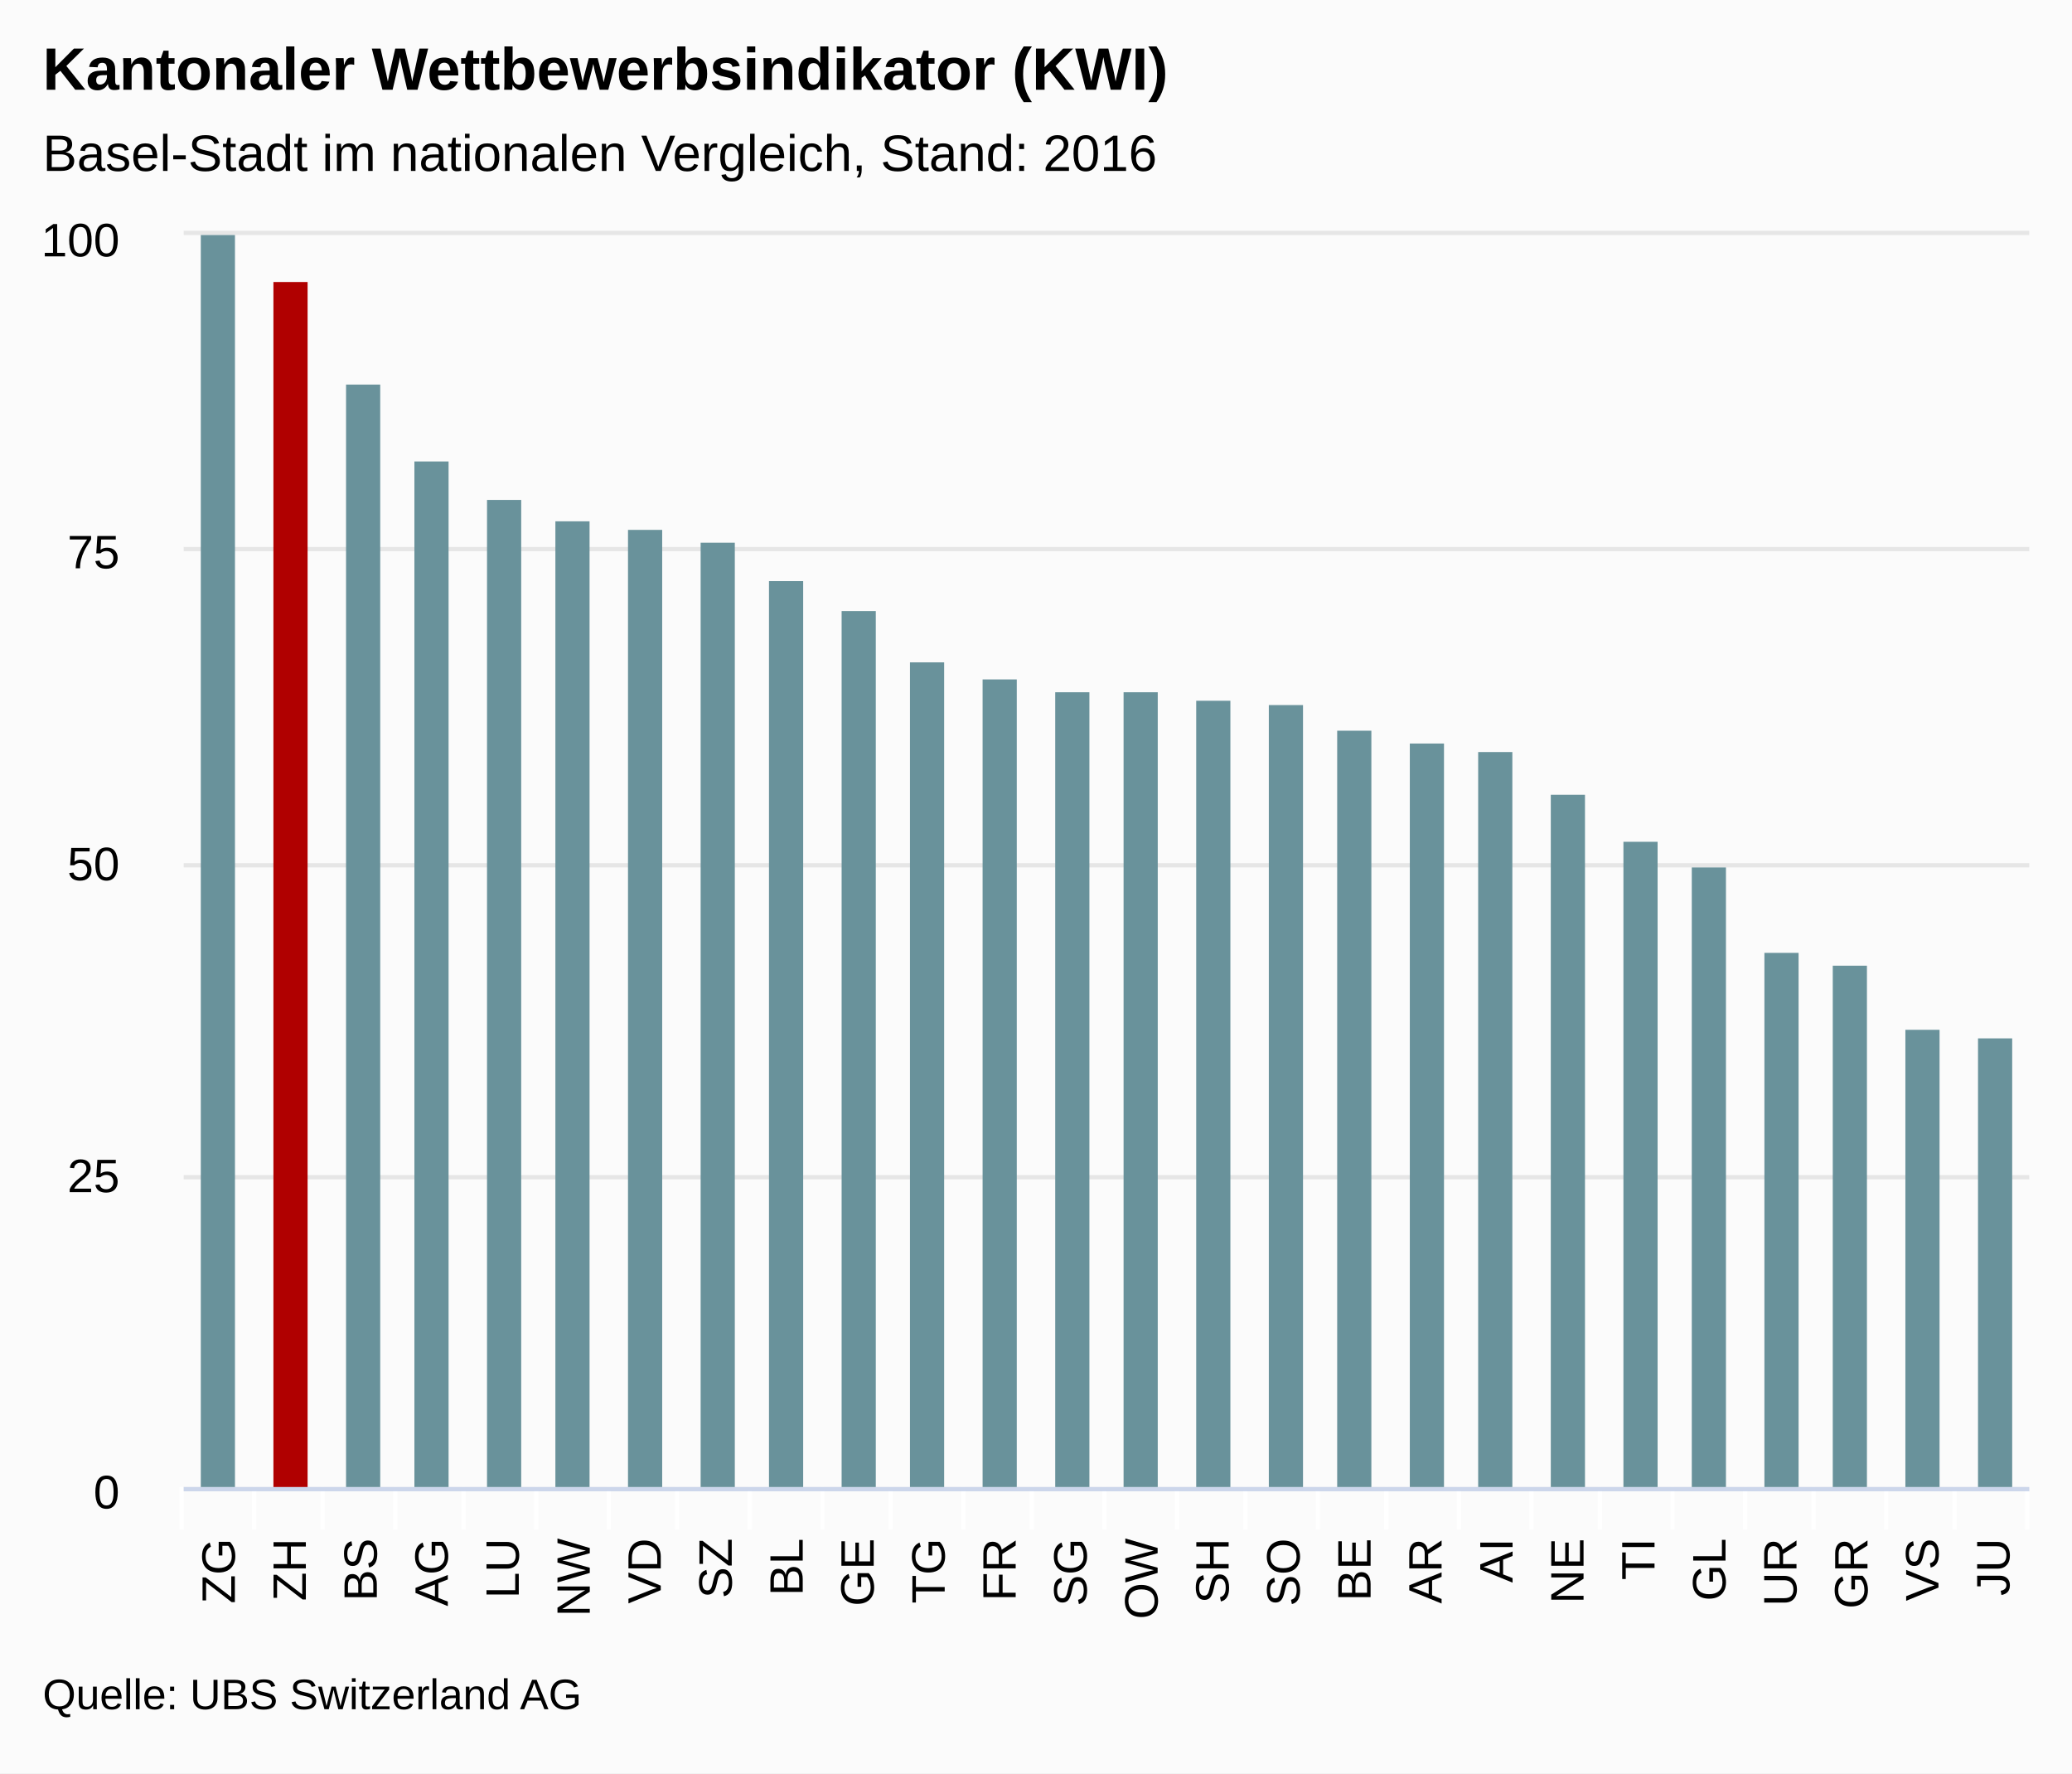
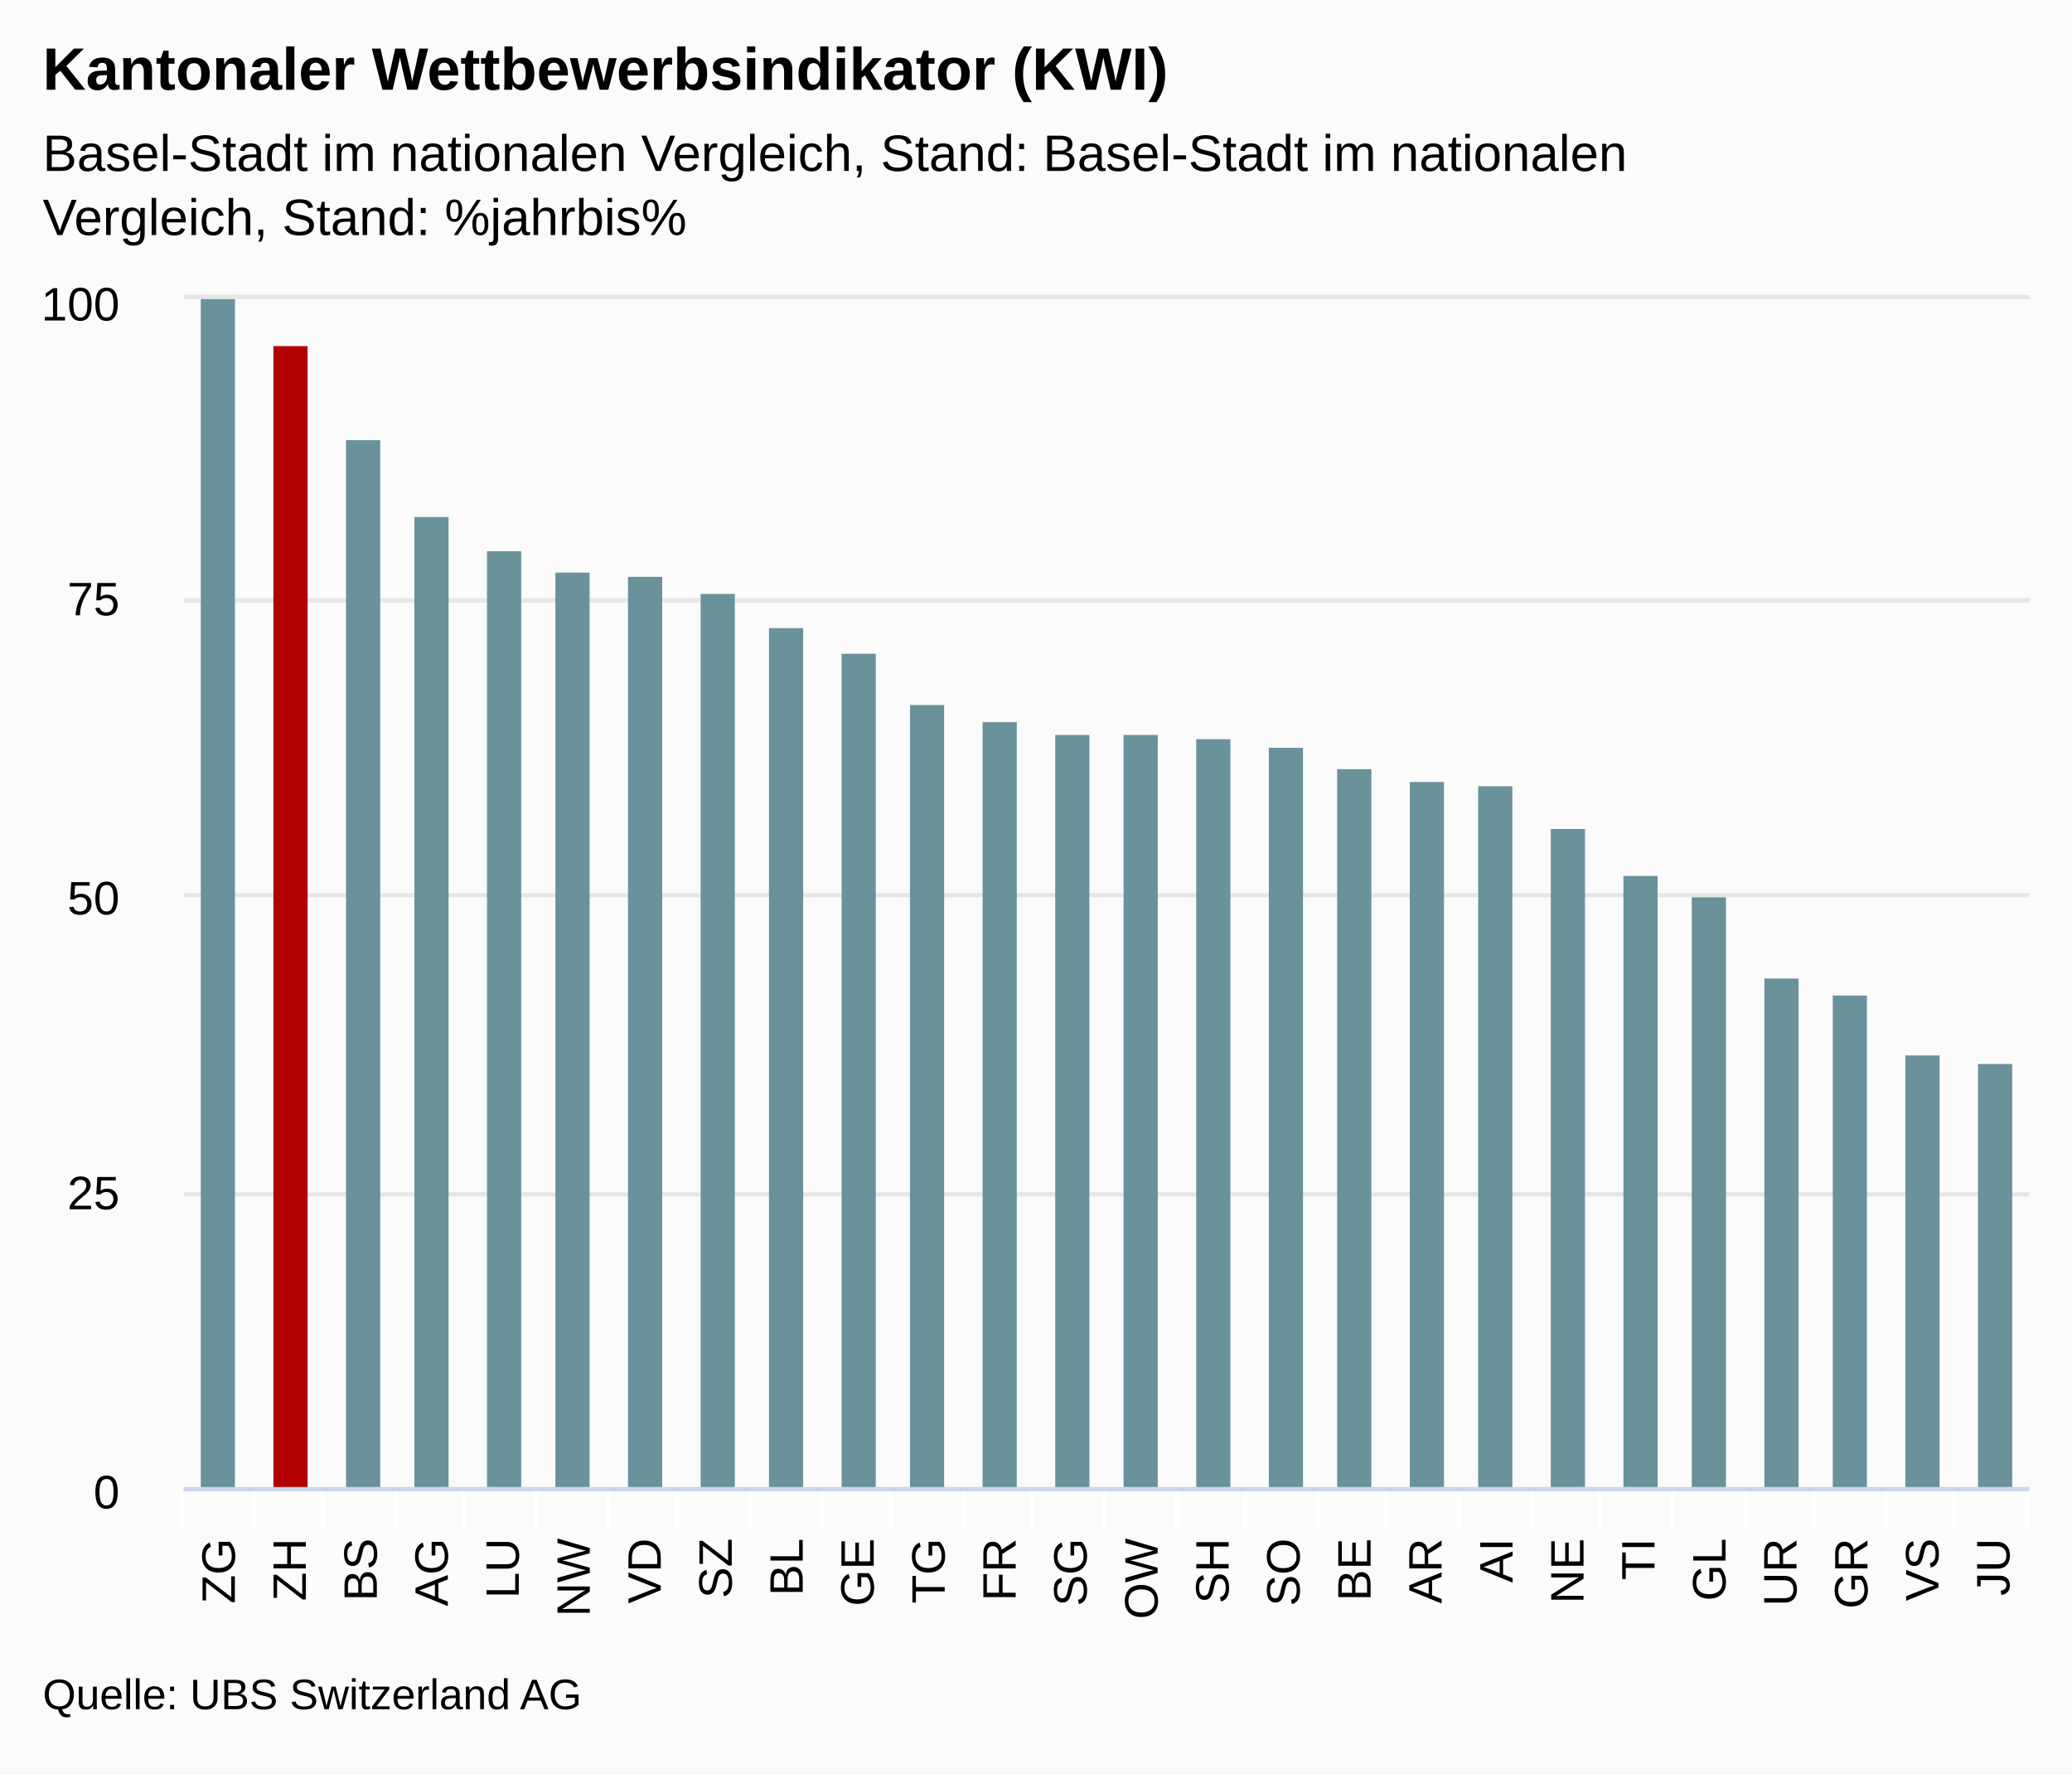
<svg xmlns="http://www.w3.org/2000/svg" version="1.1" class="highcharts-root" style="font-family:arial;font-size:12px;" viewBox="0 0 485 415">
  <defs>
    <clipPath>
-       <rect x="0" y="0" width="432" height="293" fill="none" />
+       <rect x="0" y="0" width="432" height="278" fill="none" />
    </clipPath>
    <clipPath id="a">
-       <rect x="0" y="0" width="432" height="293" fill="none" />
+       <rect x="0" y="0" width="432" height="278" fill="none" />
    </clipPath>
  </defs>
  <rect fill="#fbfbfb" class="highcharts-background" x="0" y="0" width="485" height="415" rx="0" ry="0" />
-   <rect fill="none" class="highcharts-plot-background" x="43" y="55" width="432" height="293" />
+   <rect fill="none" class="highcharts-plot-background" x="43" y="70" width="432" height="278" />
  <g class="highcharts-pane-group" />
  <g class="highcharts-grid highcharts-xaxis-grid ">
-     <path fill="none" class="highcharts-grid-line" d="M 59.5 55 L 59.5 348" opacity="1" />
-     <path fill="none" class="highcharts-grid-line" d="M 75.5 55 L 75.5 348" opacity="1" />
-     <path fill="none" class="highcharts-grid-line" d="M 92.5 55 L 92.5 348" opacity="1" />
-     <path fill="none" class="highcharts-grid-line" d="M 108.5 55 L 108.5 348" opacity="1" />
-     <path fill="none" class="highcharts-grid-line" d="M 125.5 55 L 125.5 348" opacity="1" />
-     <path fill="none" class="highcharts-grid-line" d="M 142.5 55 L 142.5 348" opacity="1" />
-     <path fill="none" class="highcharts-grid-line" d="M 158.5 55 L 158.5 348" opacity="1" />
-     <path fill="none" class="highcharts-grid-line" d="M 175.5 55 L 175.5 348" opacity="1" />
-     <path fill="none" class="highcharts-grid-line" d="M 192.5 55 L 192.5 348" opacity="1" />
-     <path fill="none" class="highcharts-grid-line" d="M 208.5 55 L 208.5 348" opacity="1" />
-     <path fill="none" class="highcharts-grid-line" d="M 225.5 55 L 225.5 348" opacity="1" />
-     <path fill="none" class="highcharts-grid-line" d="M 241.5 55 L 241.5 348" opacity="1" />
-     <path fill="none" class="highcharts-grid-line" d="M 258.5 55 L 258.5 348" opacity="1" />
-     <path fill="none" class="highcharts-grid-line" d="M 275.5 55 L 275.5 348" opacity="1" />
-     <path fill="none" class="highcharts-grid-line" d="M 291.5 55 L 291.5 348" opacity="1" />
-     <path fill="none" class="highcharts-grid-line" d="M 308.5 55 L 308.5 348" opacity="1" />
-     <path fill="none" class="highcharts-grid-line" d="M 324.5 55 L 324.5 348" opacity="1" />
-     <path fill="none" class="highcharts-grid-line" d="M 341.5 55 L 341.5 348" opacity="1" />
-     <path fill="none" class="highcharts-grid-line" d="M 358.5 55 L 358.5 348" opacity="1" />
-     <path fill="none" class="highcharts-grid-line" d="M 374.5 55 L 374.5 348" opacity="1" />
-     <path fill="none" class="highcharts-grid-line" d="M 391.5 55 L 391.5 348" opacity="1" />
-     <path fill="none" class="highcharts-grid-line" d="M 408.5 55 L 408.5 348" opacity="1" />
-     <path fill="none" class="highcharts-grid-line" d="M 424.5 55 L 424.5 348" opacity="1" />
-     <path fill="none" class="highcharts-grid-line" d="M 441.5 55 L 441.5 348" opacity="1" />
-     <path fill="none" class="highcharts-grid-line" d="M 457.5 55 L 457.5 348" opacity="1" />
-     <path fill="none" class="highcharts-grid-line" d="M 474.5 55 L 474.5 348" opacity="1" />
-     <path fill="none" class="highcharts-grid-line" d="M 42.5 55 L 42.5 348" opacity="1" />
+     <path fill="none" class="highcharts-grid-line" d="M 59.5 70 L 59.5 348" opacity="1" />
+     <path fill="none" class="highcharts-grid-line" d="M 75.5 70 L 75.5 348" opacity="1" />
+     <path fill="none" class="highcharts-grid-line" d="M 92.5 70 L 92.5 348" opacity="1" />
+     <path fill="none" class="highcharts-grid-line" d="M 108.5 70 L 108.5 348" opacity="1" />
+     <path fill="none" class="highcharts-grid-line" d="M 125.5 70 L 125.5 348" opacity="1" />
+     <path fill="none" class="highcharts-grid-line" d="M 142.5 70 L 142.5 348" opacity="1" />
+     <path fill="none" class="highcharts-grid-line" d="M 158.5 70 L 158.5 348" opacity="1" />
+     <path fill="none" class="highcharts-grid-line" d="M 175.5 70 L 175.5 348" opacity="1" />
+     <path fill="none" class="highcharts-grid-line" d="M 192.5 70 L 192.5 348" opacity="1" />
+     <path fill="none" class="highcharts-grid-line" d="M 208.5 70 L 208.5 348" opacity="1" />
+     <path fill="none" class="highcharts-grid-line" d="M 225.5 70 L 225.5 348" opacity="1" />
+     <path fill="none" class="highcharts-grid-line" d="M 241.5 70 L 241.5 348" opacity="1" />
+     <path fill="none" class="highcharts-grid-line" d="M 258.5 70 L 258.5 348" opacity="1" />
+     <path fill="none" class="highcharts-grid-line" d="M 275.5 70 L 275.5 348" opacity="1" />
+     <path fill="none" class="highcharts-grid-line" d="M 291.5 70 L 291.5 348" opacity="1" />
+     <path fill="none" class="highcharts-grid-line" d="M 308.5 70 L 308.5 348" opacity="1" />
+     <path fill="none" class="highcharts-grid-line" d="M 324.5 70 L 324.5 348" opacity="1" />
+     <path fill="none" class="highcharts-grid-line" d="M 341.5 70 L 341.5 348" opacity="1" />
+     <path fill="none" class="highcharts-grid-line" d="M 358.5 70 L 358.5 348" opacity="1" />
+     <path fill="none" class="highcharts-grid-line" d="M 374.5 70 L 374.5 348" opacity="1" />
+     <path fill="none" class="highcharts-grid-line" d="M 391.5 70 L 391.5 348" opacity="1" />
+     <path fill="none" class="highcharts-grid-line" d="M 408.5 70 L 408.5 348" opacity="1" />
+     <path fill="none" class="highcharts-grid-line" d="M 424.5 70 L 424.5 348" opacity="1" />
+     <path fill="none" class="highcharts-grid-line" d="M 441.5 70 L 441.5 348" opacity="1" />
+     <path fill="none" class="highcharts-grid-line" d="M 457.5 70 L 457.5 348" opacity="1" />
+     <path fill="none" class="highcharts-grid-line" d="M 474.5 70 L 474.5 348" opacity="1" />
+     <path fill="none" class="highcharts-grid-line" d="M 42.5 70 L 42.5 348" opacity="1" />
  </g>
  <g class="highcharts-grid highcharts-yaxis-grid ">
    <path fill="none" stroke="#e6e6e6" stroke-width="1" class="highcharts-grid-line" d="M 43 348.5 L 475 348.5" opacity="1" />
-     <path fill="none" stroke="#e6e6e6" stroke-width="1" class="highcharts-grid-line" d="M 43 275.5 L 475 275.5" opacity="1" />
-     <path fill="none" stroke="#e6e6e6" stroke-width="1" class="highcharts-grid-line" d="M 43 202.5 L 475 202.5" opacity="1" />
-     <path fill="none" stroke="#e6e6e6" stroke-width="1" class="highcharts-grid-line" d="M 43 128.5 L 475 128.5" opacity="1" />
-     <path fill="none" stroke="#e6e6e6" stroke-width="1" class="highcharts-grid-line" d="M 43 54.5 L 475 54.5" opacity="1" />
-   </g>
-   <rect fill="none" class="highcharts-plot-border" x="43" y="55" width="432" height="293" />
+     <path fill="none" stroke="#e6e6e6" stroke-width="1" class="highcharts-grid-line" d="M 43 279.5 L 475 279.5" opacity="1" />
+     <path fill="none" stroke="#e6e6e6" stroke-width="1" class="highcharts-grid-line" d="M 43 209.5 L 475 209.5" opacity="1" />
+     <path fill="none" stroke="#e6e6e6" stroke-width="1" class="highcharts-grid-line" d="M 43 140.5 L 475 140.5" opacity="1" />
+     <path fill="none" stroke="#e6e6e6" stroke-width="1" class="highcharts-grid-line" d="M 43 69.5 L 475 69.5" opacity="1" />
+   </g>
+   <rect fill="none" class="highcharts-plot-border" x="43" y="70" width="432" height="278" />
  <g class="highcharts-axis highcharts-xaxis ">
    <path fill="none" class="highcharts-tick" stroke="#FFFFFF" stroke-width="1" d="M 59.5 348 L 59.5 358" opacity="1" />
    <path fill="none" class="highcharts-tick" stroke="#FFFFFF" stroke-width="1" d="M 75.5 348 L 75.5 358" opacity="1" />
    <path fill="none" class="highcharts-tick" stroke="#FFFFFF" stroke-width="1" d="M 92.5 348 L 92.5 358" opacity="1" />
    <path fill="none" class="highcharts-tick" stroke="#FFFFFF" stroke-width="1" d="M 108.5 348 L 108.5 358" opacity="1" />
    <path fill="none" class="highcharts-tick" stroke="#FFFFFF" stroke-width="1" d="M 125.5 348 L 125.5 358" opacity="1" />
    <path fill="none" class="highcharts-tick" stroke="#FFFFFF" stroke-width="1" d="M 142.5 348 L 142.5 358" opacity="1" />
    <path fill="none" class="highcharts-tick" stroke="#FFFFFF" stroke-width="1" d="M 158.5 348 L 158.5 358" opacity="1" />
    <path fill="none" class="highcharts-tick" stroke="#FFFFFF" stroke-width="1" d="M 175.5 348 L 175.5 358" opacity="1" />
    <path fill="none" class="highcharts-tick" stroke="#FFFFFF" stroke-width="1" d="M 192.5 348 L 192.5 358" opacity="1" />
    <path fill="none" class="highcharts-tick" stroke="#FFFFFF" stroke-width="1" d="M 208.5 348 L 208.5 358" opacity="1" />
    <path fill="none" class="highcharts-tick" stroke="#FFFFFF" stroke-width="1" d="M 225.5 348 L 225.5 358" opacity="1" />
    <path fill="none" class="highcharts-tick" stroke="#FFFFFF" stroke-width="1" d="M 241.5 348 L 241.5 358" opacity="1" />
    <path fill="none" class="highcharts-tick" stroke="#FFFFFF" stroke-width="1" d="M 258.5 348 L 258.5 358" opacity="1" />
    <path fill="none" class="highcharts-tick" stroke="#FFFFFF" stroke-width="1" d="M 275.5 348 L 275.5 358" opacity="1" />
    <path fill="none" class="highcharts-tick" stroke="#FFFFFF" stroke-width="1" d="M 291.5 348 L 291.5 358" opacity="1" />
    <path fill="none" class="highcharts-tick" stroke="#FFFFFF" stroke-width="1" d="M 308.5 348 L 308.5 358" opacity="1" />
    <path fill="none" class="highcharts-tick" stroke="#FFFFFF" stroke-width="1" d="M 324.5 348 L 324.5 358" opacity="1" />
    <path fill="none" class="highcharts-tick" stroke="#FFFFFF" stroke-width="1" d="M 341.5 348 L 341.5 358" opacity="1" />
    <path fill="none" class="highcharts-tick" stroke="#FFFFFF" stroke-width="1" d="M 358.5 348 L 358.5 358" opacity="1" />
    <path fill="none" class="highcharts-tick" stroke="#FFFFFF" stroke-width="1" d="M 374.5 348 L 374.5 358" opacity="1" />
    <path fill="none" class="highcharts-tick" stroke="#FFFFFF" stroke-width="1" d="M 391.5 348 L 391.5 358" opacity="1" />
    <path fill="none" class="highcharts-tick" stroke="#FFFFFF" stroke-width="1" d="M 408.5 348 L 408.5 358" opacity="1" />
    <path fill="none" class="highcharts-tick" stroke="#FFFFFF" stroke-width="1" d="M 424.5 348 L 424.5 358" opacity="1" />
    <path fill="none" class="highcharts-tick" stroke="#FFFFFF" stroke-width="1" d="M 441.5 348 L 441.5 358" opacity="1" />
    <path fill="none" class="highcharts-tick" stroke="#FFFFFF" stroke-width="1" d="M 457.5 348 L 457.5 358" opacity="1" />
    <path fill="none" class="highcharts-tick" stroke="#FFFFFF" stroke-width="1" d="M 474.5 348 L 474.5 358" opacity="1" />
    <path fill="none" class="highcharts-tick" stroke="#FFFFFF" stroke-width="1" d="M 42.5 348 L 42.5 358" opacity="1" />
    <path fill="none" class="highcharts-axis-line" stroke="#ccd6eb" stroke-width="1" d="M 43 348.5 L 475 348.5" />
  </g>
  <g class="highcharts-axis highcharts-yaxis ">
-     <path fill="none" class="highcharts-axis-line" d="M 43 55 L 43 348" />
+     <path fill="none" class="highcharts-axis-line" d="M 43 70 L 43 348" />
  </g>
  <g class="highcharts-series-group">
-     <g class="highcharts-series highcharts-series-0 highcharts-column-series highcharts-color-undefined " transform="translate(43,55) scale(1 1)" clip-path="url(#a)">
-       <rect x="4" y="0" width="8" height="294" fill="#69929B" class="highcharts-point highcharts-color-0" />
-       <rect x="21" y="11" width="8" height="283" fill="#B00000" class="highcharts-point highcharts-color-1" />
-       <rect x="38" y="35" width="8" height="259" fill="#69929B" class="highcharts-point highcharts-color-2" />
-       <rect x="54" y="53" width="8" height="241" fill="#69929B" class="highcharts-point highcharts-color-3" />
-       <rect x="71" y="62" width="8" height="232" fill="#69929B" class="highcharts-point highcharts-color-4" />
-       <rect x="87" y="67" width="8" height="227" fill="#69929B" class="highcharts-point highcharts-color-5" />
-       <rect x="104" y="69" width="8" height="225" fill="#69929B" class="highcharts-point highcharts-color-6" />
-       <rect x="121" y="72" width="8" height="222" fill="#69929B" class="highcharts-point highcharts-color-7" />
-       <rect x="137" y="81" width="8" height="213" fill="#69929B" class="highcharts-point highcharts-color-8" />
-       <rect x="154" y="88" width="8" height="206" fill="#69929B" class="highcharts-point highcharts-color-9" />
-       <rect x="170" y="100" width="8" height="194" fill="#69929B" class="highcharts-point highcharts-color-10" />
-       <rect x="187" y="104" width="8" height="190" fill="#69929B" class="highcharts-point highcharts-color-11" />
-       <rect x="204" y="107" width="8" height="187" fill="#69929B" class="highcharts-point highcharts-color-12" />
-       <rect x="220" y="107" width="8" height="187" fill="#69929B" class="highcharts-point highcharts-color-13" />
-       <rect x="237" y="109" width="8" height="185" fill="#69929B" class="highcharts-point highcharts-color-14" />
-       <rect x="254" y="110" width="8" height="184" fill="#69929B" class="highcharts-point highcharts-color-15" />
-       <rect x="270" y="116" width="8" height="178" fill="#69929B" class="highcharts-point highcharts-color-16" />
-       <rect x="287" y="119" width="8" height="175" fill="#69929B" class="highcharts-point highcharts-color-17" />
-       <rect x="303" y="121" width="8" height="173" fill="#69929B" class="highcharts-point highcharts-color-18" />
-       <rect x="320" y="131" width="8" height="163" fill="#69929B" class="highcharts-point highcharts-color-19" />
-       <rect x="337" y="142" width="8" height="152" fill="#69929B" class="highcharts-point highcharts-color-20" />
-       <rect x="353" y="148" width="8" height="146" fill="#69929B" class="highcharts-point highcharts-color-21" />
-       <rect x="370" y="168" width="8" height="126" fill="#69929B" class="highcharts-point highcharts-color-22" />
-       <rect x="386" y="171" width="8" height="123" fill="#69929B" class="highcharts-point highcharts-color-23" />
-       <rect x="403" y="186" width="8" height="108" fill="#69929B" class="highcharts-point highcharts-color-24" />
-       <rect x="420" y="188" width="8" height="106" fill="#69929B" class="highcharts-point highcharts-color-25" />
+     <g class="highcharts-series highcharts-series-0 highcharts-column-series highcharts-color-undefined " transform="translate(43,70) scale(1 1)" clip-path="url(#a)">
+       <rect x="4" y="0" width="8" height="279" fill="#69929B" class="highcharts-point highcharts-color-0" />
+       <rect x="21" y="11" width="8" height="268" fill="#B00000" class="highcharts-point highcharts-color-1" />
+       <rect x="38" y="33" width="8" height="246" fill="#69929B" class="highcharts-point highcharts-color-2" />
+       <rect x="54" y="51" width="8" height="228" fill="#69929B" class="highcharts-point highcharts-color-3" />
+       <rect x="71" y="59" width="8" height="220" fill="#69929B" class="highcharts-point highcharts-color-4" />
+       <rect x="87" y="64" width="8" height="215" fill="#69929B" class="highcharts-point highcharts-color-5" />
+       <rect x="104" y="65" width="8" height="214" fill="#69929B" class="highcharts-point highcharts-color-6" />
+       <rect x="121" y="69" width="8" height="210" fill="#69929B" class="highcharts-point highcharts-color-7" />
+       <rect x="137" y="77" width="8" height="202" fill="#69929B" class="highcharts-point highcharts-color-8" />
+       <rect x="154" y="83" width="8" height="196" fill="#69929B" class="highcharts-point highcharts-color-9" />
+       <rect x="170" y="95" width="8" height="184" fill="#69929B" class="highcharts-point highcharts-color-10" />
+       <rect x="187" y="99" width="8" height="180" fill="#69929B" class="highcharts-point highcharts-color-11" />
+       <rect x="204" y="102" width="8" height="177" fill="#69929B" class="highcharts-point highcharts-color-12" />
+       <rect x="220" y="102" width="8" height="177" fill="#69929B" class="highcharts-point highcharts-color-13" />
+       <rect x="237" y="103" width="8" height="176" fill="#69929B" class="highcharts-point highcharts-color-14" />
+       <rect x="254" y="105" width="8" height="174" fill="#69929B" class="highcharts-point highcharts-color-15" />
+       <rect x="270" y="110" width="8" height="169" fill="#69929B" class="highcharts-point highcharts-color-16" />
+       <rect x="287" y="113" width="8" height="166" fill="#69929B" class="highcharts-point highcharts-color-17" />
+       <rect x="303" y="114" width="8" height="165" fill="#69929B" class="highcharts-point highcharts-color-18" />
+       <rect x="320" y="124" width="8" height="155" fill="#69929B" class="highcharts-point highcharts-color-19" />
+       <rect x="337" y="135" width="8" height="144" fill="#69929B" class="highcharts-point highcharts-color-20" />
+       <rect x="353" y="140" width="8" height="139" fill="#69929B" class="highcharts-point highcharts-color-21" />
+       <rect x="370" y="159" width="8" height="120" fill="#69929B" class="highcharts-point highcharts-color-22" />
+       <rect x="386" y="163" width="8" height="116" fill="#69929B" class="highcharts-point highcharts-color-23" />
+       <rect x="403" y="177" width="8" height="102" fill="#69929B" class="highcharts-point highcharts-color-24" />
+       <rect x="420" y="179" width="8" height="100" fill="#69929B" class="highcharts-point highcharts-color-25" />
    </g>
-     <g class="highcharts-markers highcharts-series-0 highcharts-column-series highcharts-color-undefined " transform="translate(43,55) scale(1 1)" clip-path="none" />
+     <g class="highcharts-markers highcharts-series-0 highcharts-column-series highcharts-color-undefined " transform="translate(43,70) scale(1 1)" clip-path="none" />
  </g>
  <text x="10" text-anchor="start" class="highcharts-title" style="color:#000000;font-size:14px;font-weight:bold;fill:#000000;" y="21">
    <tspan>Kantonaler Wettbewerbsindikator (KWI)</tspan>
  </text>
  <text x="10" text-anchor="start" class="highcharts-subtitle" style="color:#000000;font-size:12px;font-weight:normal;font-family:arial;fill:#000000;" y="40">
-     <tspan>Basel-Stadt im nationalen Vergleich, Stand: 2016</tspan>
+     <tspan>Basel-Stadt im nationalen Vergleich, Stand: Basel-Stadt im nationalen</tspan>
+     <tspan dy="15" x="10">Vergleich, Stand: %jahrbis%</tspan>
  </text>
  <g class="highcharts-axis-labels highcharts-xaxis-labels ">
    <text x="54.974" style="color:#000000;cursor:default;font-size:11px;fill:#000000;" text-anchor="end" transform="translate(0,0) rotate(-90 54.97436 360)" y="360" opacity="1">
      <tspan>ZG</tspan>
    </text>
    <text x="71.59" style="color:#000000;cursor:default;font-size:11px;fill:#000000;" text-anchor="end" transform="translate(0,0) rotate(-90 71.58974 360)" y="360" opacity="1">
      <tspan>ZH</tspan>
    </text>
    <text x="88.205" style="color:#000000;cursor:default;font-size:11px;fill:#000000;" text-anchor="end" transform="translate(0,0) rotate(-90 88.20513 360)" y="360" opacity="1">
      <tspan>BS</tspan>
    </text>
    <text x="104.821" style="color:#000000;cursor:default;font-size:11px;fill:#000000;" text-anchor="end" transform="translate(0,0) rotate(-90 104.8205 360)" y="360" opacity="1">
      <tspan>AG</tspan>
    </text>
    <text x="121.436" style="color:#000000;cursor:default;font-size:11px;fill:#000000;" text-anchor="end" transform="translate(0,0) rotate(-90 121.4359 360)" y="360" opacity="1">
      <tspan>LU</tspan>
    </text>
    <text x="138.051" style="color:#000000;cursor:default;font-size:11px;fill:#000000;" text-anchor="end" transform="translate(0,0) rotate(-90 138.0513 360)" y="360" opacity="1">
      <tspan>NW</tspan>
    </text>
    <text x="154.667" style="color:#000000;cursor:default;font-size:11px;fill:#000000;" text-anchor="end" transform="translate(0,0) rotate(-90 154.6667 360)" y="360" opacity="1">
      <tspan>VD</tspan>
    </text>
    <text x="171.282" style="color:#000000;cursor:default;font-size:11px;fill:#000000;" text-anchor="end" transform="translate(0,0) rotate(-90 171.2821 360)" y="360" opacity="1">
      <tspan>SZ</tspan>
    </text>
    <text x="187.897" style="color:#000000;cursor:default;font-size:11px;fill:#000000;" text-anchor="end" transform="translate(0,0) rotate(-90 187.8974 360)" y="360" opacity="1">
      <tspan>BL</tspan>
    </text>
    <text x="204.513" style="color:#000000;cursor:default;font-size:11px;fill:#000000;" text-anchor="end" transform="translate(0,0) rotate(-90 204.5128 360)" y="360" opacity="1">
      <tspan>GE</tspan>
    </text>
    <text x="221.128" style="color:#000000;cursor:default;font-size:11px;fill:#000000;" text-anchor="end" transform="translate(0,0) rotate(-90 221.1282 360)" y="360" opacity="1">
      <tspan>TG</tspan>
    </text>
    <text x="237.744" style="color:#000000;cursor:default;font-size:11px;fill:#000000;" text-anchor="end" transform="translate(0,0) rotate(-90 237.7436 360)" y="360" opacity="1">
      <tspan>FR</tspan>
    </text>
    <text x="254.359" style="color:#000000;cursor:default;font-size:11px;fill:#000000;" text-anchor="end" transform="translate(0,0) rotate(-90 254.359 360)" y="360" opacity="1">
      <tspan>SG</tspan>
    </text>
    <text x="270.974" style="color:#000000;cursor:default;font-size:11px;fill:#000000;" text-anchor="end" transform="translate(0,0) rotate(-90 270.9744 360)" y="360" opacity="1">
      <tspan>OW</tspan>
    </text>
    <text x="287.59" style="color:#000000;cursor:default;font-size:11px;fill:#000000;" text-anchor="end" transform="translate(0,0) rotate(-90 287.5897 360)" y="360" opacity="1">
      <tspan>SH</tspan>
    </text>
    <text x="304.205" style="color:#000000;cursor:default;font-size:11px;fill:#000000;" text-anchor="end" transform="translate(0,0) rotate(-90 304.2051 360)" y="360" opacity="1">
      <tspan>SO</tspan>
    </text>
    <text x="320.821" style="color:#000000;cursor:default;font-size:11px;fill:#000000;" text-anchor="end" transform="translate(0,0) rotate(-90 320.8205 360)" y="360" opacity="1">
      <tspan>BE</tspan>
    </text>
    <text x="337.436" style="color:#000000;cursor:default;font-size:11px;fill:#000000;" text-anchor="end" transform="translate(0,0) rotate(-90 337.4359 360)" y="360" opacity="1">
      <tspan>AR</tspan>
    </text>
    <text x="354.051" style="color:#000000;cursor:default;font-size:11px;fill:#000000;" text-anchor="end" transform="translate(0,0) rotate(-90 354.0513 360)" y="360" opacity="1">
      <tspan>AI</tspan>
    </text>
    <text x="370.667" style="color:#000000;cursor:default;font-size:11px;fill:#000000;" text-anchor="end" transform="translate(0,0) rotate(-90 370.6667 360)" y="360" opacity="1">
      <tspan>NE</tspan>
    </text>
    <text x="387.282" style="color:#000000;cursor:default;font-size:11px;fill:#000000;" text-anchor="end" transform="translate(0,0) rotate(-90 387.2821 360)" y="360" opacity="1">
      <tspan>TI</tspan>
    </text>
    <text x="403.897" style="color:#000000;cursor:default;font-size:11px;fill:#000000;" text-anchor="end" transform="translate(0,0) rotate(-90 403.8974 360)" y="360" opacity="1">
      <tspan>GL</tspan>
    </text>
    <text x="420.513" style="color:#000000;cursor:default;font-size:11px;fill:#000000;" text-anchor="end" transform="translate(0,0) rotate(-90 420.5128 360)" y="360" opacity="1">
      <tspan>UR</tspan>
    </text>
    <text x="437.128" style="color:#000000;cursor:default;font-size:11px;fill:#000000;" text-anchor="end" transform="translate(0,0) rotate(-90 437.1282 360)" y="360" opacity="1">
      <tspan>GR</tspan>
    </text>
    <text x="453.744" style="color:#000000;cursor:default;font-size:11px;fill:#000000;" text-anchor="end" transform="translate(0,0) rotate(-90 453.7436 360)" y="360" opacity="1">
      <tspan>VS</tspan>
    </text>
    <text x="470.359" style="color:#000000;cursor:default;font-size:11px;fill:#000000;" text-anchor="end" transform="translate(0,0) rotate(-90 470.359 360)" y="360" opacity="1">
      <tspan>JU</tspan>
    </text>
  </g>
  <g class="highcharts-axis-labels highcharts-yaxis-labels ">
    <text x="28" style="color:#000000;cursor:default;font-size:11px;fill:#000000;" text-anchor="end" transform="translate(0,0)" y="353" opacity="1">
      <tspan>0</tspan>
    </text>
-     <text x="28" style="color:#000000;cursor:default;font-size:11px;fill:#000000;" text-anchor="end" transform="translate(0,0)" y="279" opacity="1">
+     <text x="28" style="color:#000000;cursor:default;font-size:11px;fill:#000000;" text-anchor="end" transform="translate(0,0)" y="283" opacity="1">
      <tspan>25</tspan>
    </text>
-     <text x="28" style="color:#000000;cursor:default;font-size:11px;fill:#000000;" text-anchor="end" transform="translate(0,0)" y="206" opacity="1">
+     <text x="28" style="color:#000000;cursor:default;font-size:11px;fill:#000000;" text-anchor="end" transform="translate(0,0)" y="214" opacity="1">
      <tspan>50</tspan>
    </text>
-     <text x="28" style="color:#000000;cursor:default;font-size:11px;fill:#000000;" text-anchor="end" transform="translate(0,0)" y="133" opacity="1">
+     <text x="28" style="color:#000000;cursor:default;font-size:11px;fill:#000000;" text-anchor="end" transform="translate(0,0)" y="144" opacity="1">
      <tspan>75</tspan>
    </text>
-     <text x="28" style="color:#000000;cursor:default;font-size:11px;fill:#000000;" text-anchor="end" transform="translate(0,0)" y="60" opacity="1">
+     <text x="28" style="color:#000000;cursor:default;font-size:11px;fill:#000000;" text-anchor="end" transform="translate(0,0)" y="75" opacity="1">
      <tspan>100</tspan>
    </text>
  </g>
  <text x="10" class="highcharts-credits" text-anchor="start" style="cursor:default;color:#000000;font-size:10px;fill:#000000;" y="400">
    <tspan>Quelle: UBS Switzerland AG</tspan>
  </text>
</svg>
